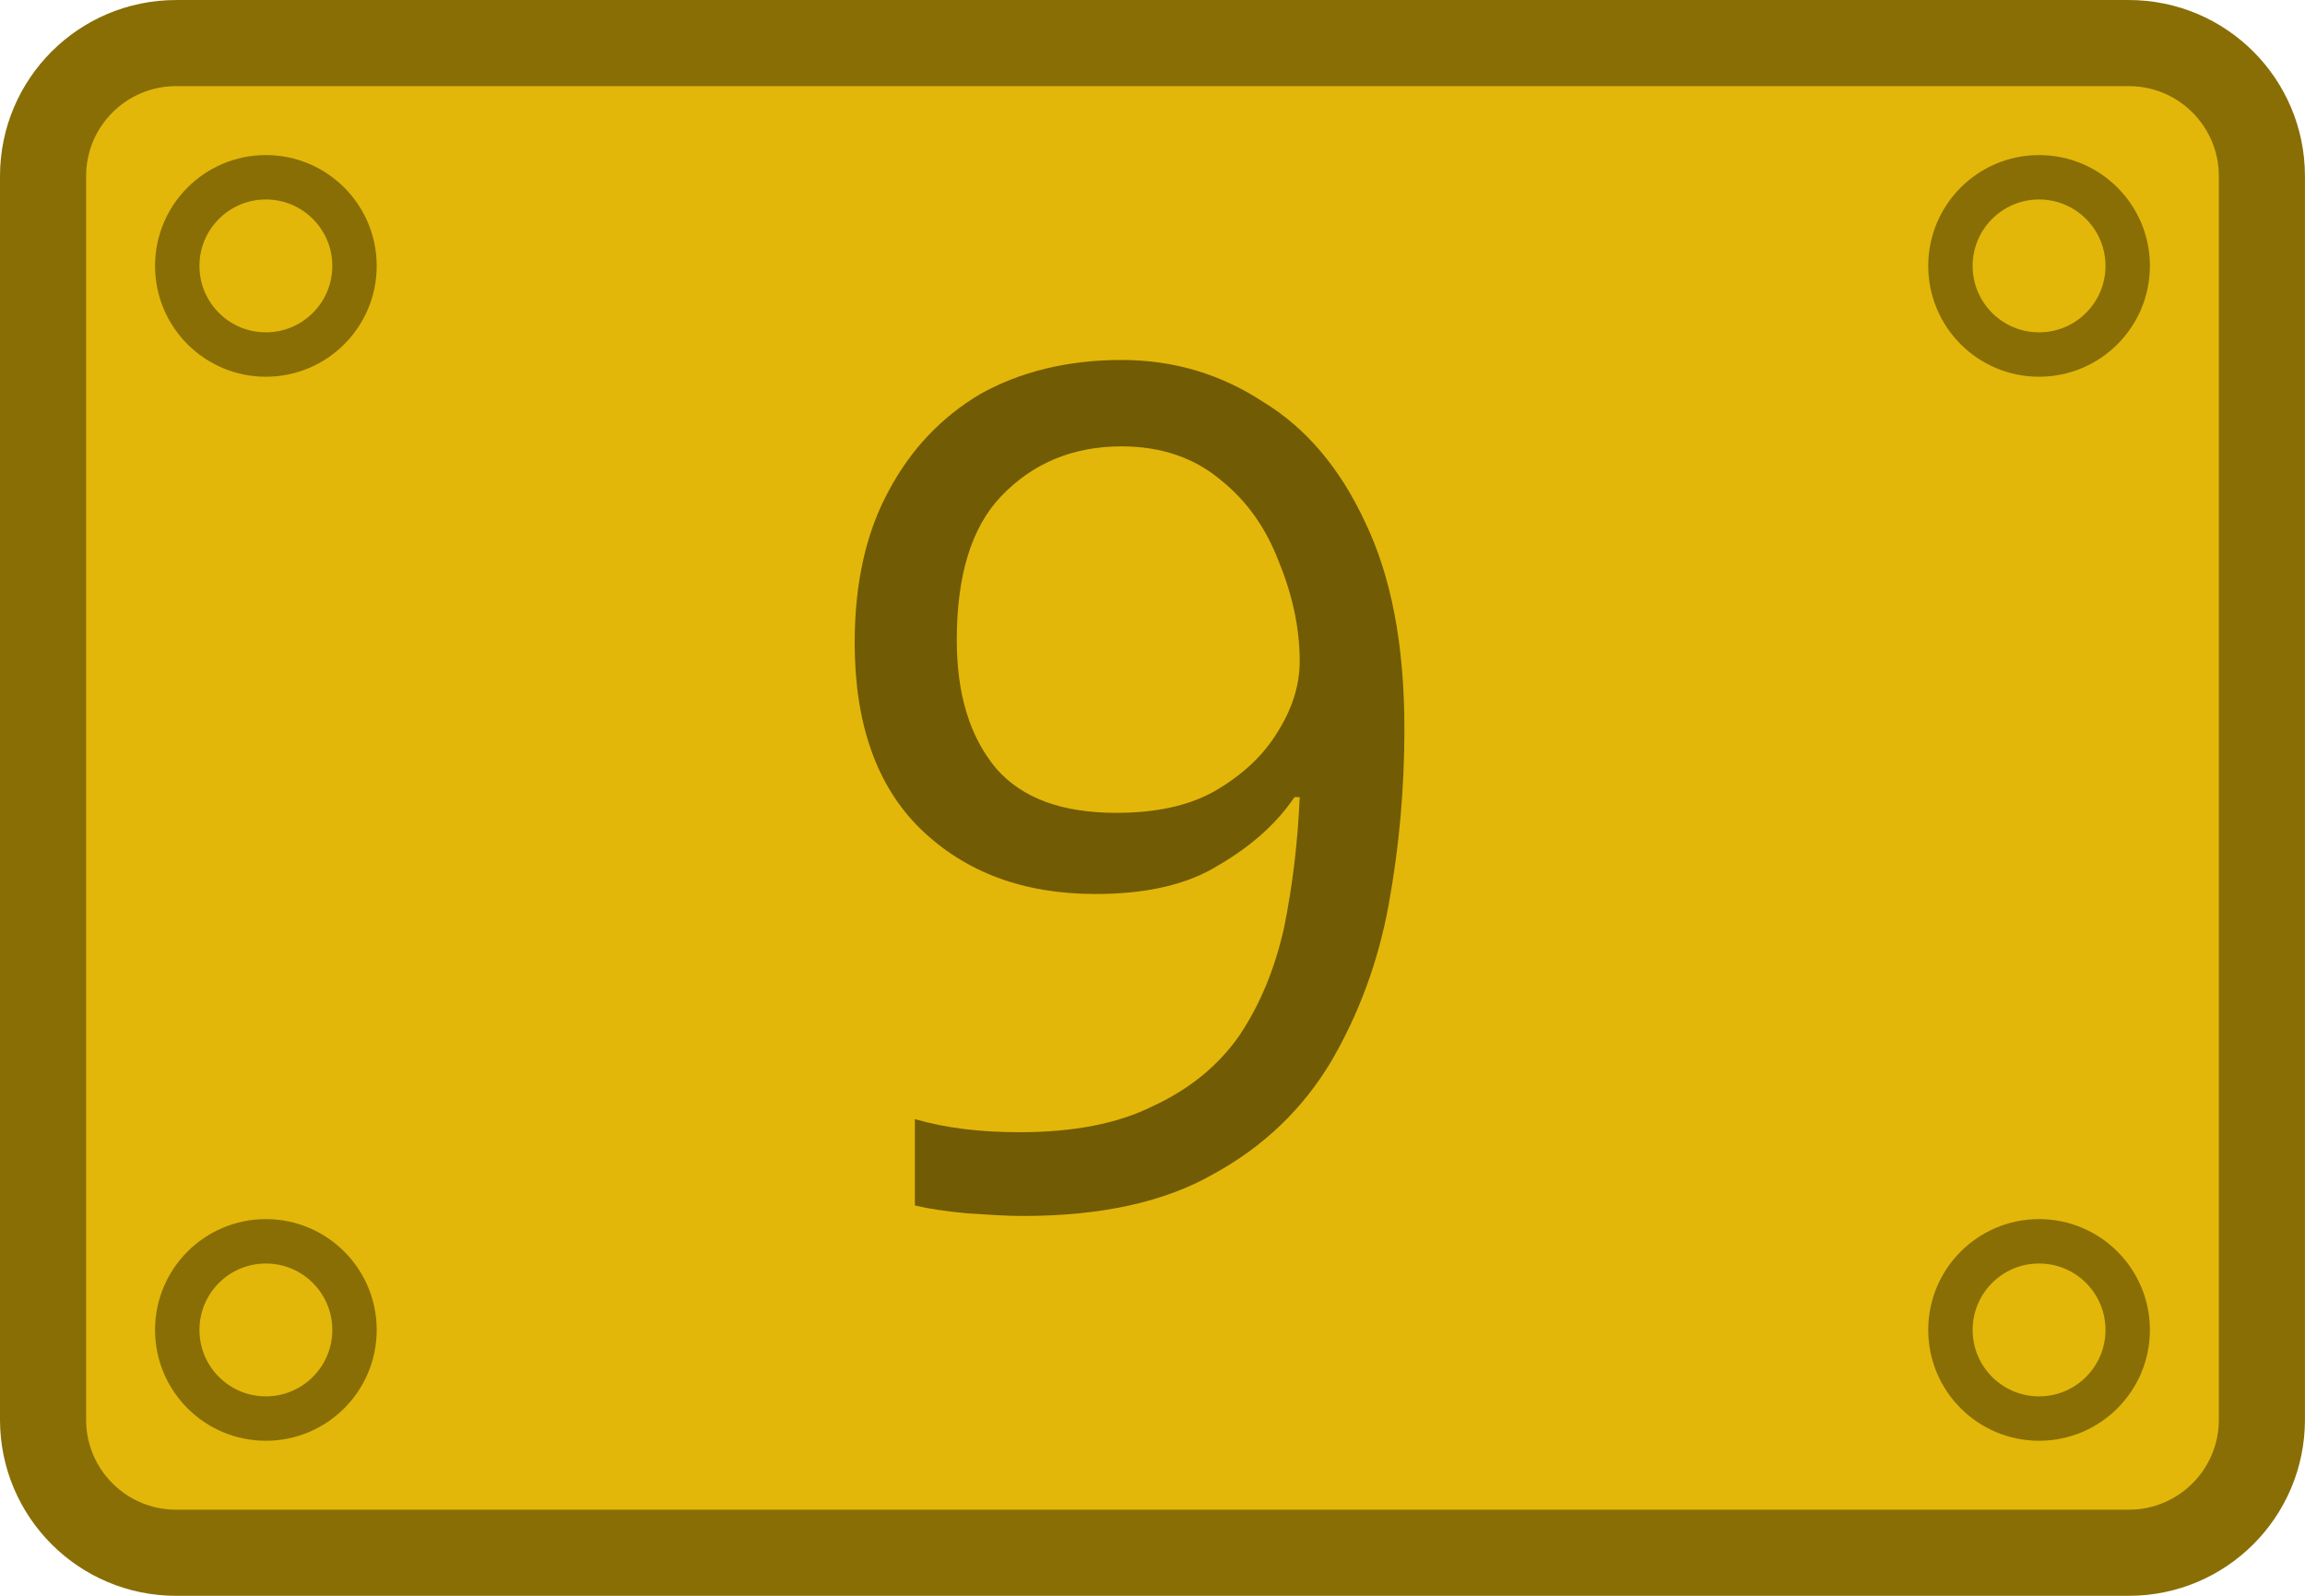
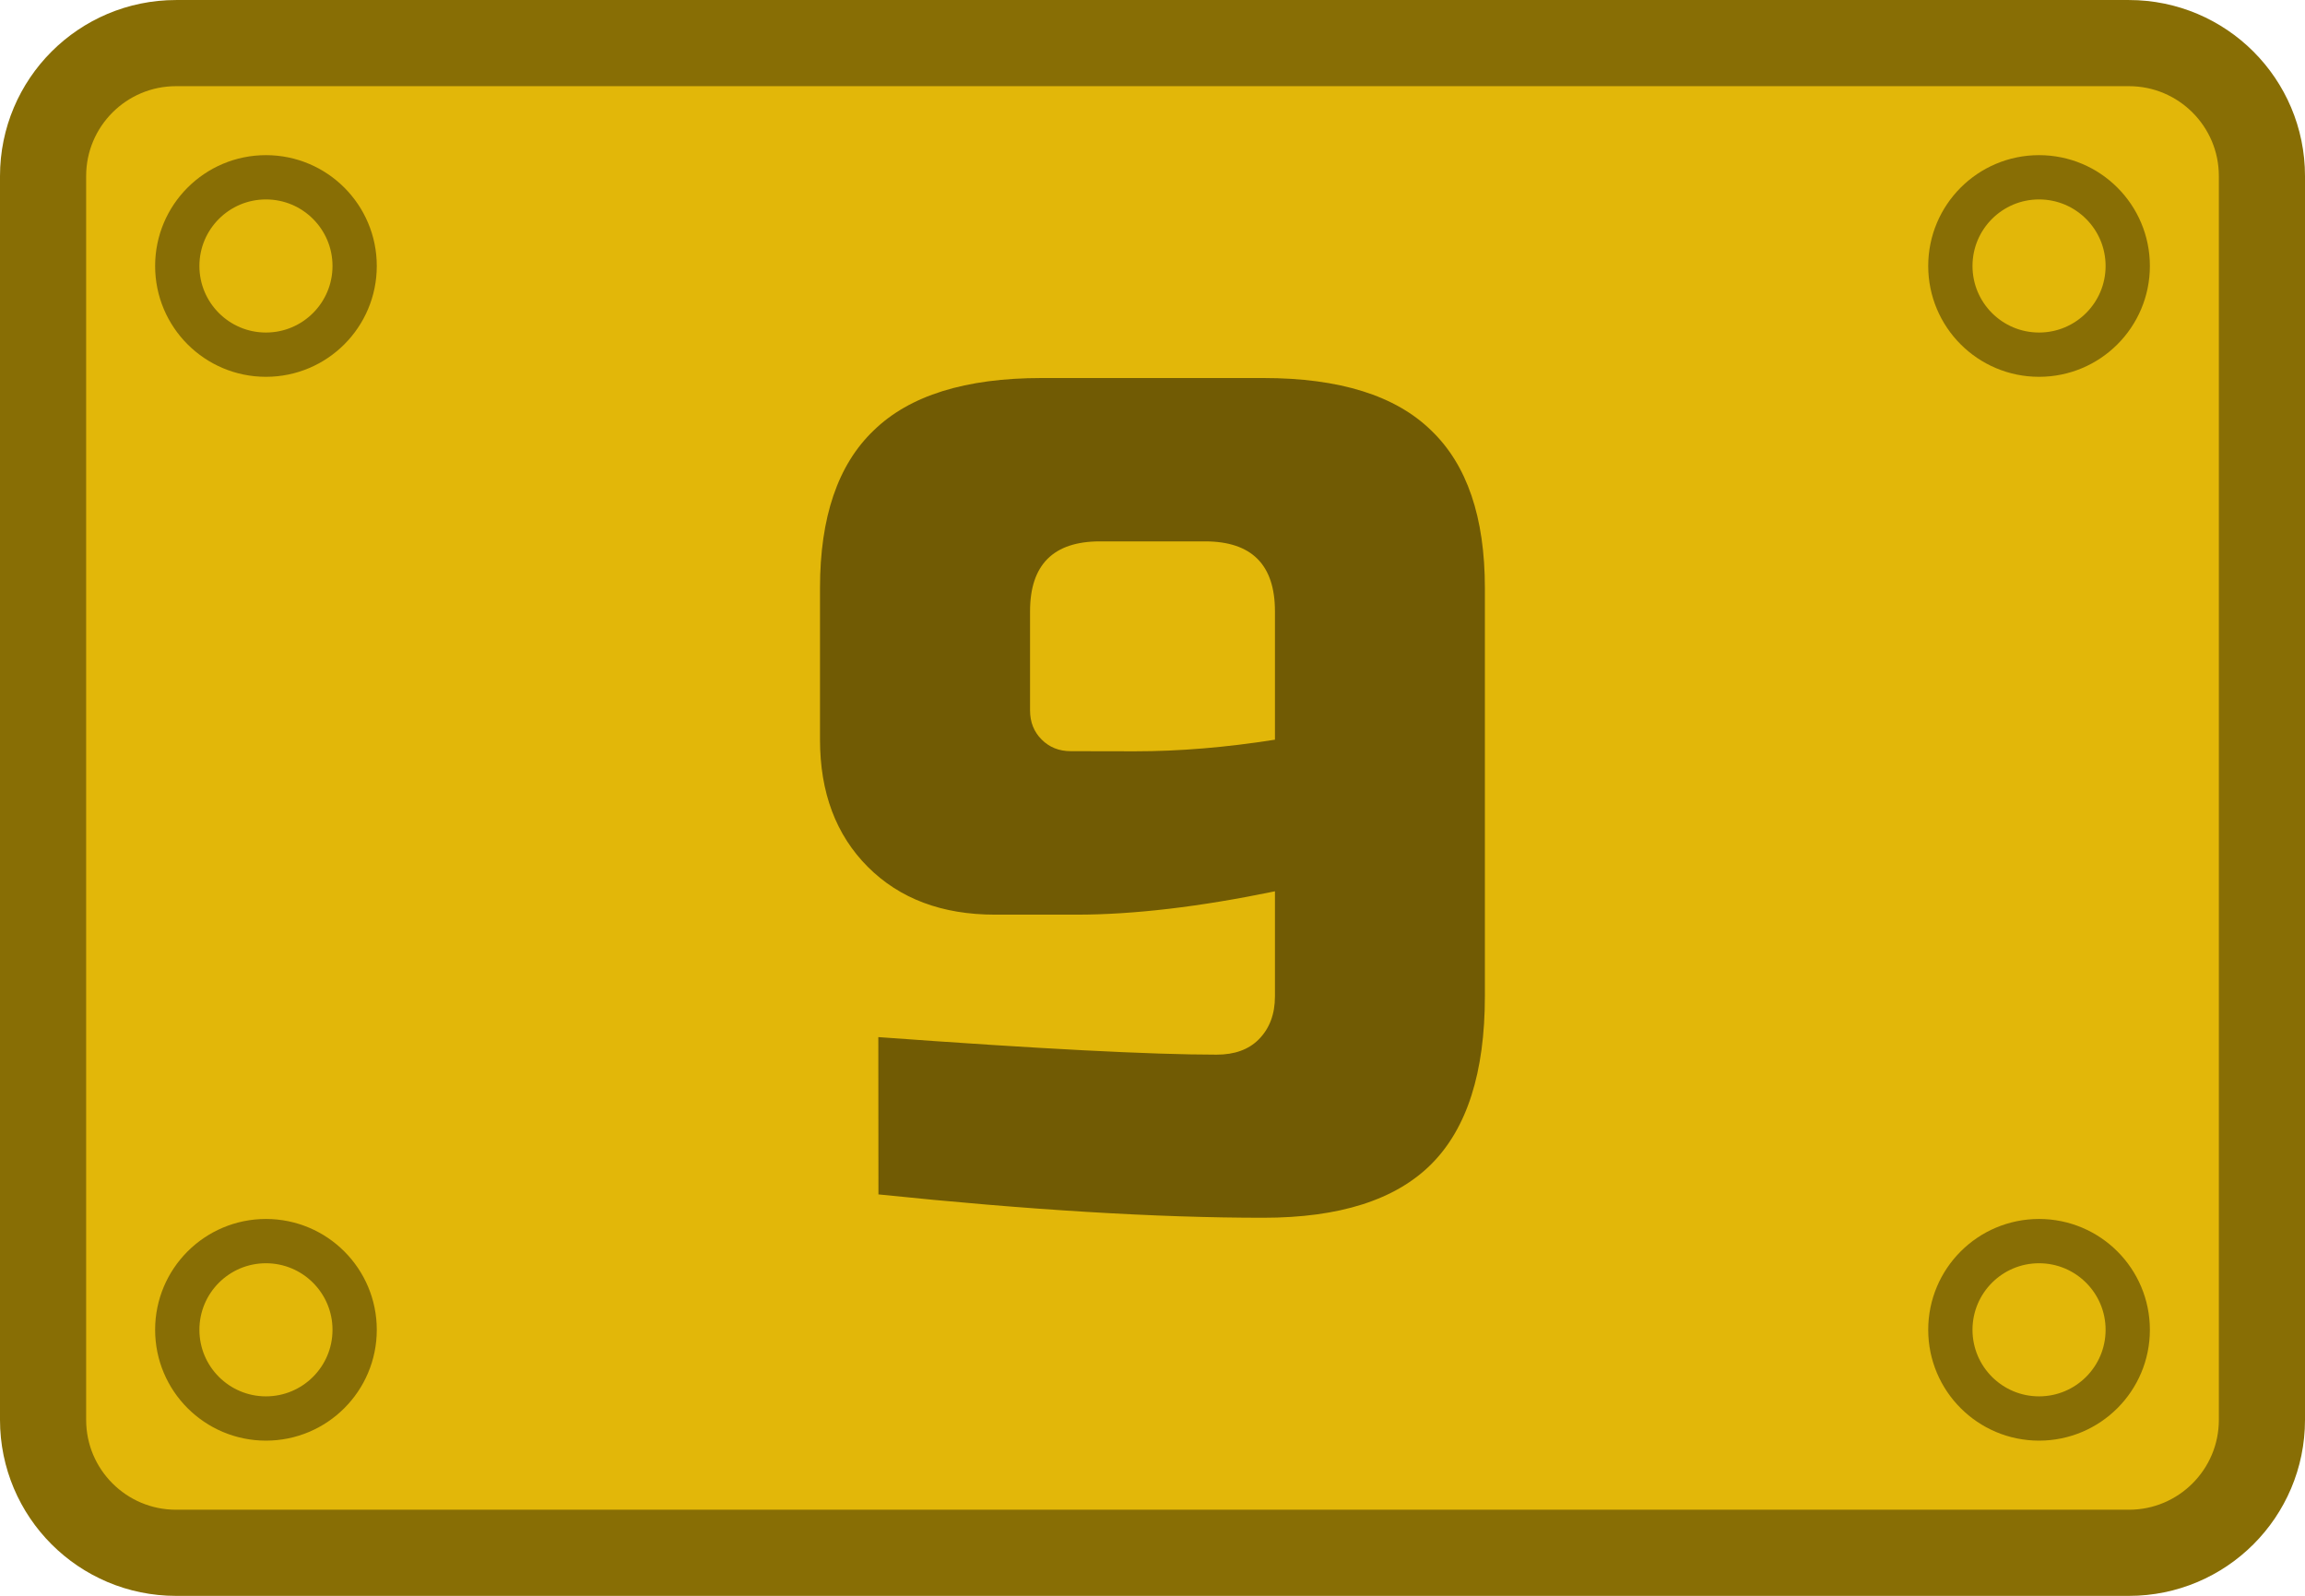
<svg xmlns="http://www.w3.org/2000/svg" width="72" height="49.846" viewBox="0 0 19.05 13.188" version="1.1" id="svg5">
  <defs id="defs2">
    </defs>
  <g id="layer1">
-     <g id="g838" transform="matrix(1.384617,0,0,1.384617,-3.7138419e-6,-3.7138419e-6)">
-       <rect style="fill:#e2b709;fill-opacity:1;stroke:#886e05;stroke-width:0.514;stroke-linecap:round;stroke-linejoin:round;stroke-miterlimit:10;stroke-dasharray:none;stroke-opacity:1" id="rect846" width="13.244" height="9.011" x="0.257" y="0.257" ry="0.794" rx="0.794" />
-       <text xml:space="preserve" style="font-size:6.963px;line-height:1.25;font-family:Jura;-inkscape-font-specification:Jura;letter-spacing:0px;word-spacing:0px;fill:#715b04;fill-opacity:1;stroke-width:0.174" x="4.756" y="7.199" id="text6858">
-         <tspan id="tspan6856" style="font-style:normal;font-variant:normal;font-weight:normal;font-stretch:normal;font-family:'Russo One';-inkscape-font-specification:'Russo One';fill:#715b04;fill-opacity:1;stroke-width:0.174" x="4.756" y="7.199">9</tspan>
-       </text>
-       <circle style="fill:none;fill-opacity:1;stroke:#886e05;stroke-width:0.265;stroke-linecap:round;stroke-linejoin:round;stroke-miterlimit:4;stroke-dasharray:none;stroke-opacity:1" id="path9697" cx="12.171" cy="1.587" r="0.529" />
-       <circle style="fill:none;fill-opacity:1;stroke:#886e05;stroke-width:0.265;stroke-linecap:round;stroke-linejoin:round;stroke-miterlimit:4;stroke-dasharray:none;stroke-opacity:1" id="path9697-6" cx="12.171" cy="7.938" r="0.529" />
-       <circle style="fill:none;fill-opacity:1;stroke:#886e05;stroke-width:0.265;stroke-linecap:round;stroke-linejoin:round;stroke-miterlimit:4;stroke-dasharray:none;stroke-opacity:1" id="path9697-7" cx="1.587" cy="7.938" r="0.529" />
-       <circle style="fill:none;fill-opacity:1;stroke:#886e05;stroke-width:0.265;stroke-linecap:round;stroke-linejoin:round;stroke-miterlimit:4;stroke-dasharray:none;stroke-opacity:1" id="path9697-5" cx="1.587" cy="1.587" r="0.529" />
+     <rect style="fill:#e2b709;fill-opacity:1;stroke:#886e05;stroke-width:0.712;stroke-linecap:round;stroke-linejoin:round;stroke-miterlimit:10;stroke-dasharray:none;stroke-opacity:1" id="rect846" width="18.338" height="12.477" x="0.356" y="0.356" ry="1.099" rx="1.099" />
+     <g aria-label="9" id="text6858" style="font-size:9.641px;line-height:1.25;font-family:Jura;-inkscape-font-specification:Jura;letter-spacing:0px;word-spacing:0px;fill:#715b04;stroke-width:0.241">
+       <path d="m 7.259,8.571 q 1.986,0.145 2.796,0.145 0.222,0 0.347,-0.125 0.135,-0.135 0.135,-0.357 v -0.868 q -0.935,0.193 -1.639,0.193 h -0.675 q -0.656,0 -1.051,-0.395 Q 6.777,6.768 6.777,6.112 V 4.859 q 0,-0.877 0.443,-1.301 Q 7.664,3.124 8.609,3.124 h 1.832 q 0.945,0 1.388,0.434 0.443,0.424 0.443,1.301 v 3.374 q 0,0.945 -0.443,1.388 -0.443,0.443 -1.388,0.443 -1.321,0 -3.181,-0.193 z M 9.38,6.209 q 0.55,0 1.157,-0.096 V 5.052 q 0,-0.578 -0.578,-0.578 h -0.868 q -0.578,0 -0.578,0.578 v 0.819 q 0,0.145 0.096,0.241 0.096,0.096 0.241,0.096 z" style="font-family:'Russo One';-inkscape-font-specification:'Russo One'" id="path839" />
    </g>
+     <circle style="fill:none;fill-opacity:1;stroke:#886e05;stroke-width:0.366;stroke-linecap:round;stroke-linejoin:round;stroke-miterlimit:4;stroke-dasharray:none;stroke-opacity:1" id="path9697" cx="16.852" cy="2.198" r="0.733" />
+     <circle style="fill:none;fill-opacity:1;stroke:#886e05;stroke-width:0.366;stroke-linecap:round;stroke-linejoin:round;stroke-miterlimit:4;stroke-dasharray:none;stroke-opacity:1" id="path9697-6" cx="16.852" cy="10.99" r="0.733" />
+     <circle style="fill:none;fill-opacity:1;stroke:#886e05;stroke-width:0.366;stroke-linecap:round;stroke-linejoin:round;stroke-miterlimit:4;stroke-dasharray:none;stroke-opacity:1" id="path9697-7" cx="2.198" cy="10.99" r="0.733" />
+     <circle style="fill:none;fill-opacity:1;stroke:#886e05;stroke-width:0.366;stroke-linecap:round;stroke-linejoin:round;stroke-miterlimit:4;stroke-dasharray:none;stroke-opacity:1" id="path9697-5" cx="2.198" cy="2.198" r="0.733" />
  </g>
</svg>
